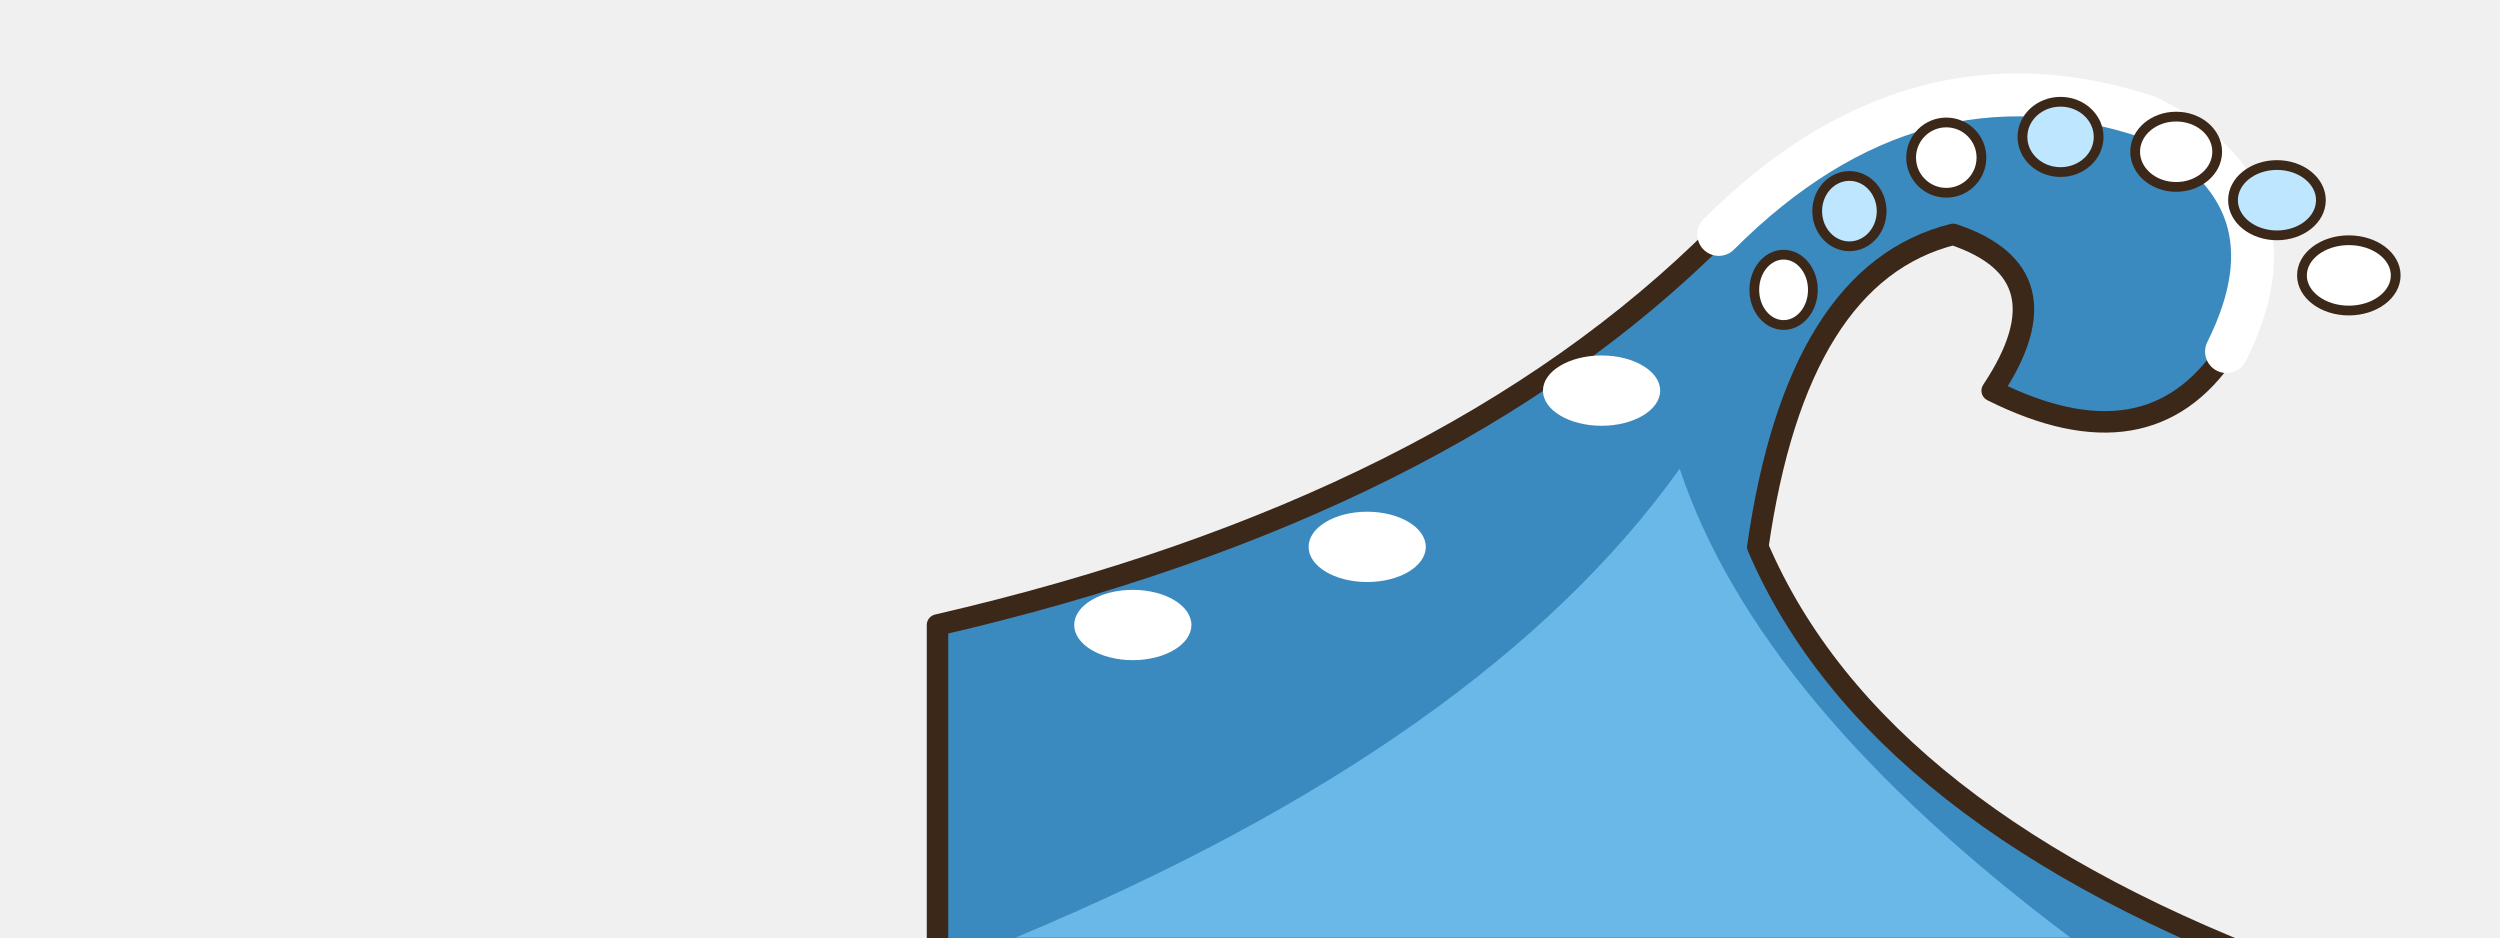
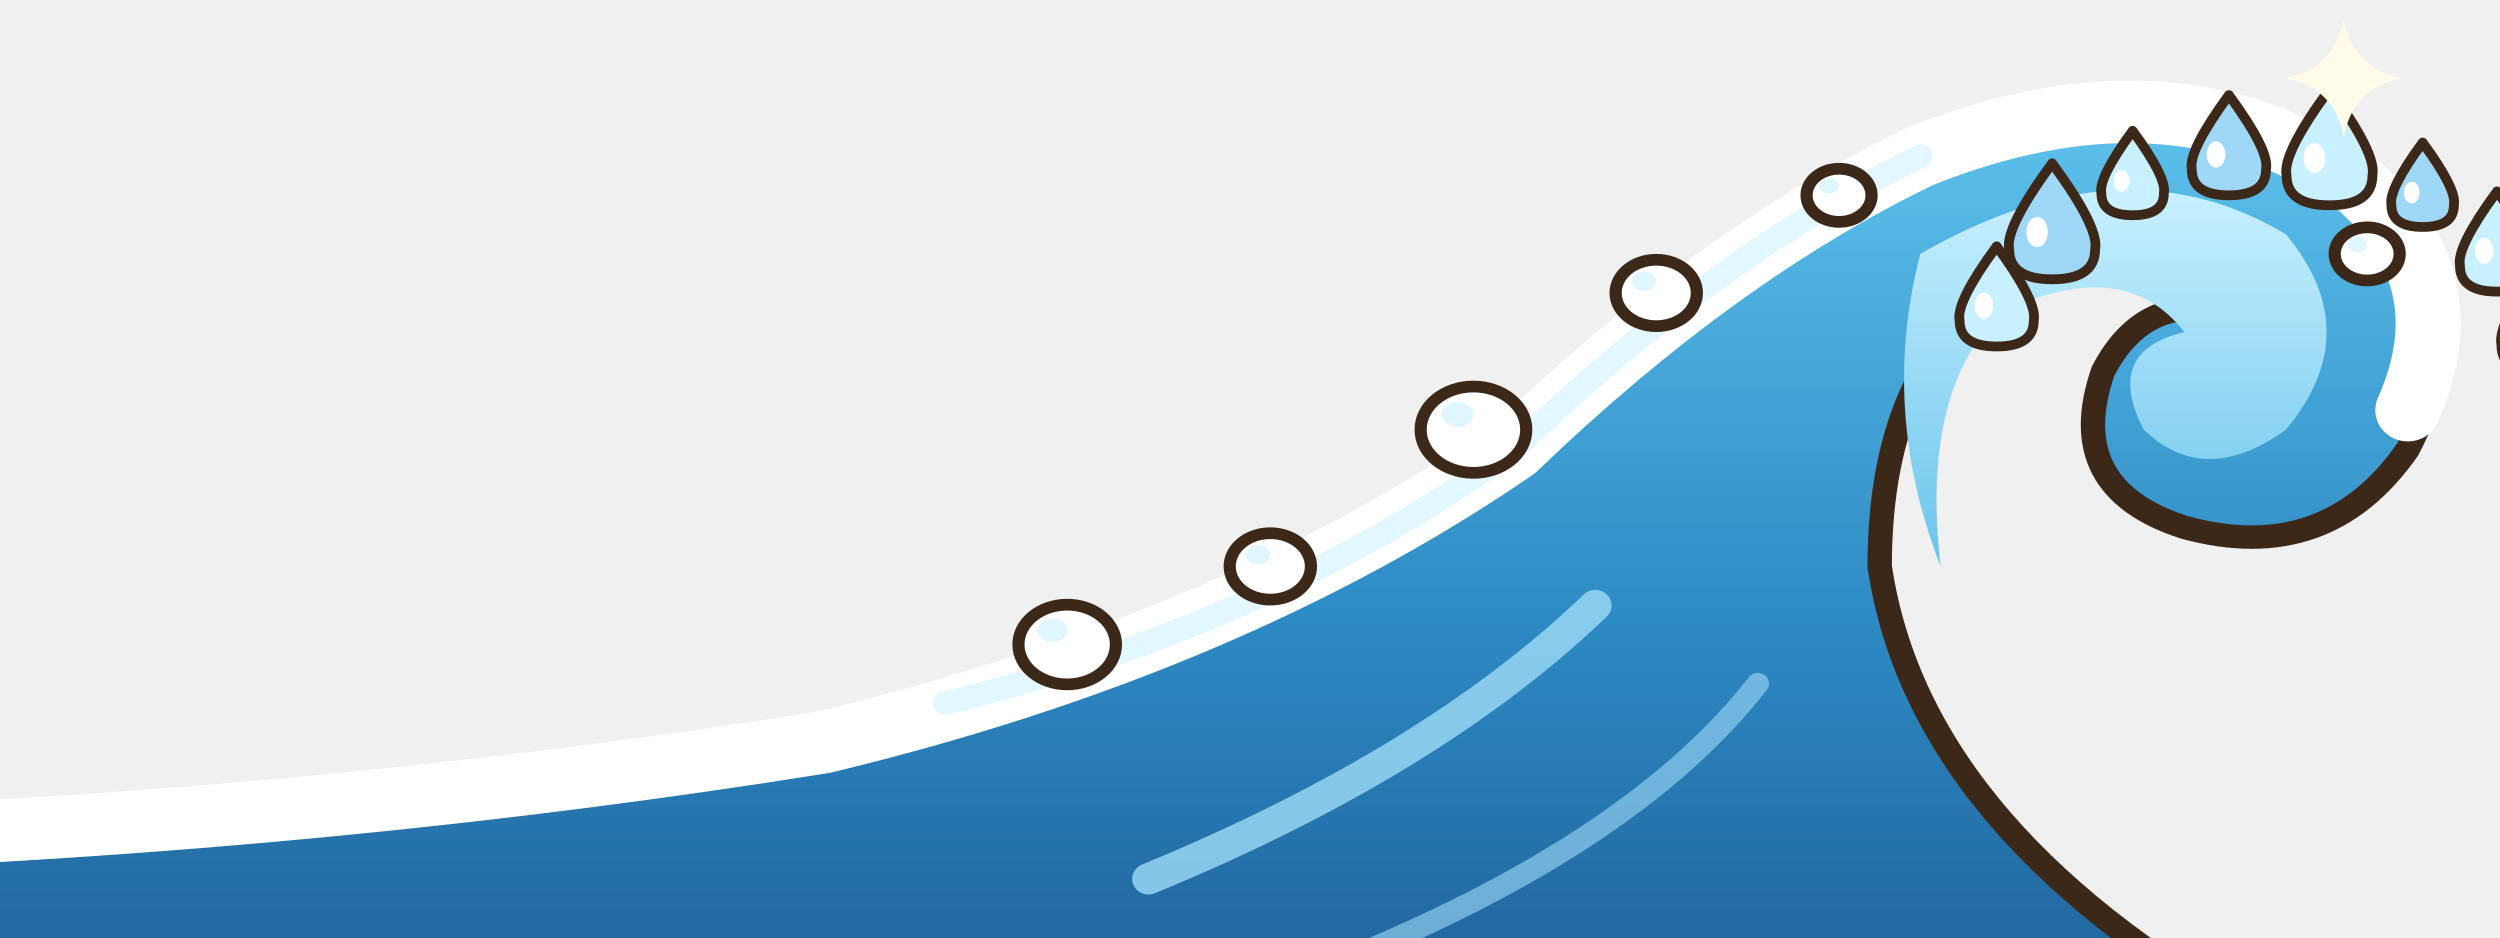
<svg xmlns="http://www.w3.org/2000/svg" width="512" height="192" viewBox="0 0 128 48">
-   <g transform="translate(88 2)">
-     <path d="M-40,48 L-40,30 Q-14,24 0,10 Q10,0 22,4 Q30,8 26,16 Q22,22 14,18 Q18,12 12,10 Q4,12 2,26 Q8,40 30,48 Z" fill="#3A8AC0" stroke="#3C2819" stroke-width="1.1" stroke-linejoin="round" stroke-linecap="round" />
-     <path d="M-36,46 Q-12,36 -2,22 Q2,34 18,46 Z" fill="#6AB8E8" />
-     <path d="M0,10 Q10,0 22,4 Q30,8 26,16" fill="none" stroke="#FFFFFF" stroke-width="2.2" stroke-linecap="round" />
-     <ellipse cx="-30" cy="30" rx="3" ry="1.8" fill="#FFFFFF" />
-     <ellipse cx="-18" cy="26" rx="3" ry="1.8" fill="#FFFFFF" />
-     <ellipse cx="-6" cy="18" rx="3" ry="1.8" fill="#FFFFFF" />
+   <defs>
+     <linearGradient id="vg2" x1="0" y1="0" x2="0" y2="1">
+       <stop offset="0" stop-color="#5EC2EC" />
+       <stop offset="0.55" stop-color="#2E8AC4" />
+       <stop offset="1" stop-color="#1E5E96" />
+     </linearGradient>
+     <linearGradient id="vg2c" x1="0" y1="0" x2="0" y2="1">
+       <stop offset="0" stop-color="#C8F0FF" />
+       <stop offset="1" stop-color="#6AC4EC" />
+     </linearGradient>
+   </defs>
+   <g transform="translate(90 3) scale(1.04 1)">
+     <path d="M-96,50 L-96,40 Q-70,39 -46,35 Q-26,30 -12,20 Q-2,10 8,5 Q20,0 29,6 Q36,12 32,20 Q28,26 21,24 Q15,22 17,16 Q19,12 23,13 Q19,8 13,11 Q6,15 6,26 Q8,40 26,50 Z" fill="url(#vg2)" stroke="#3C2819" stroke-width="1.2" stroke-linejoin="round" stroke-linecap="round" />
+     <path d="M8,10 Q18,4 26,9 Q30,14 26,19 Q22,22 19,19 Q17,15 21,14 Q18,10 12,13 Q8,17 9,26 Q6,18 8,10 Z" fill="url(#vg2c)" />
+     <path d="M-96,40 Q-70,39 -46,35 Q-26,30 -12,20 Q-2,10 8,5 Q20,0 29,6 Q35,11 32,18" fill="none" stroke="#FFFFFF" stroke-width="3.2" stroke-linecap="round" stroke-linejoin="round" />
+     <path d="M-40,33 Q-24,29 -12,20 Q-2,10 8,5" fill="none" stroke="#DFF6FF" stroke-width="1.2" stroke-linecap="round" stroke-linejoin="round" opacity=".9" />
+     <ellipse cx="-34" cy="30" rx="2.4" ry="2.04" fill="#FFFFFF" stroke="#3C2819" stroke-width="0.6" stroke-linejoin="round" stroke-linecap="round" />
+     <ellipse cx="-34.72" cy="29.28" rx="0.72" ry="0.6" fill="#DFF6FF" />
+     <ellipse cx="-24" cy="26" rx="2" ry="1.7" fill="#FFFFFF" stroke="#3C2819" stroke-width="0.6" stroke-linejoin="round" stroke-linecap="round" />
+     <ellipse cx="-24.6" cy="25.4" rx="0.6" ry="0.5" fill="#DFF6FF" />
+     <ellipse cx="-14" cy="19" rx="2.6" ry="2.21" fill="#FFFFFF" stroke="#3C2819" stroke-width="0.6" stroke-linejoin="round" stroke-linecap="round" />
+     <ellipse cx="-14.78" cy="18.22" rx="0.78" ry="0.65" fill="#DFF6FF" />
+     <ellipse cx="-5" cy="12" rx="2" ry="1.7" fill="#FFFFFF" stroke="#3C2819" stroke-width="0.6" stroke-linejoin="round" stroke-linecap="round" />
+     <ellipse cx="-5.6" cy="11.4" rx="0.6" ry="0.5" fill="#DFF6FF" />
+     <ellipse cx="4" cy="7" rx="1.6" ry="1.36" fill="#FFFFFF" stroke="#3C2819" stroke-width="0.6" stroke-linejoin="round" stroke-linecap="round" />
+     <ellipse cx="3.52" cy="6.52" rx="0.48" ry="0.4" fill="#DFF6FF" />
+     <ellipse cx="30" cy="10" rx="1.6" ry="1.36" fill="#FFFFFF" stroke="#3C2819" stroke-width="0.6" stroke-linejoin="round" stroke-linecap="round" />
+     <ellipse cx="29.52" cy="9.52" rx="0.48" ry="0.4" fill="#DFF6FF" />
+     <path d="M-30,42 Q-16,36 -8,28" fill="none" stroke="#9EDCF8" stroke-width="1.6" stroke-linecap="round" stroke-linejoin="round" opacity=".8" />
+     <path d="M-20,46 Q-6,40 0,32" fill="none" stroke="#9EDCF8" stroke-width="1.1" stroke-linecap="round" stroke-linejoin="round" opacity=".6" />
  </g>
-   <ellipse cx="120.26" cy="14.1" rx="2.4" ry="1.8" fill="#FFFFFF" stroke="#3C2819" stroke-width="0.5" stroke-linejoin="round" stroke-linecap="round" />
-   <ellipse cx="116.58" cy="10.25" rx="2.25" ry="1.8" fill="#BFE6FF" stroke="#3C2819" stroke-width="0.5" stroke-linejoin="round" stroke-linecap="round" />
-   <ellipse cx="111.42" cy="7.77" rx="2.1" ry="1.8" fill="#FFFFFF" stroke="#3C2819" stroke-width="0.5" stroke-linejoin="round" stroke-linecap="round" />
-   <ellipse cx="105.5" cy="7.01" rx="1.95" ry="1.8" fill="#BFE6FF" stroke="#3C2819" stroke-width="0.5" stroke-linejoin="round" stroke-linecap="round" />
-   <ellipse cx="99.65" cy="8.07" rx="1.8" ry="1.8" fill="#FFFFFF" stroke="#3C2819" stroke-width="0.5" stroke-linejoin="round" stroke-linecap="round" />
-   <ellipse cx="94.69" cy="10.81" rx="1.65" ry="1.8" fill="#BFE6FF" stroke="#3C2819" stroke-width="0.5" stroke-linejoin="round" stroke-linecap="round" />
-   <ellipse cx="91.32" cy="14.84" rx="1.5" ry="1.8" fill="#FFFFFF" stroke="#3C2819" stroke-width="0.5" stroke-linejoin="round" stroke-linecap="round" />
+   <path d="M130.27,13.24 Q132.69,16.54 132.47,17.64 Q132.47,19.18 130.27,19.18 Q128.07,19.18 128.07,17.64 Q127.85,16.54 130.27,13.24 Z" fill="#9ED8F6" stroke="#3C2819" stroke-width="0.5" stroke-linejoin="round" stroke-linecap="round" />
+   <ellipse cx="129.5" cy="16.76" rx="0.55" ry="0.77" fill="#FFFFFF" />
+   <path d="M127.85,9.8 Q129.94,12.65 129.75,13.6 Q129.75,14.93 127.85,14.93 Q125.95,14.93 125.95,13.6 Q125.76,12.65 127.85,9.8 Z" fill="#C8F0FF" stroke="#3C2819" stroke-width="0.5" stroke-linejoin="round" stroke-linecap="round" />
+   <ellipse cx="127.19" cy="12.84" rx="0.48" ry="0.67" fill="#FFFFFF" />
+   <path d="M124.04,7.3 Q125.8,9.7 125.64,10.5 Q125.64,11.62 124.04,11.62 Q122.44,11.62 122.44,10.5 Q122.28,9.7 124.04,7.3 Z" fill="#9ED8F6" stroke="#3C2819" stroke-width="0.5" stroke-linejoin="round" stroke-linecap="round" />
+   <ellipse cx="123.48" cy="9.86" rx="0.4" ry="0.56" fill="#FFFFFF" />
+   <path d="M119.27,4.57 Q121.69,7.87 121.47,8.97 Q121.47,10.51 119.27,10.51 Q117.07,10.51 117.07,8.97 Q116.85,7.87 119.27,4.57 Z" fill="#C8F0FF" stroke="#3C2819" stroke-width="0.5" stroke-linejoin="round" stroke-linecap="round" />
+   <ellipse cx="118.5" cy="8.09" rx="0.55" ry="0.77" fill="#FFFFFF" />
+   <path d="M114.12,4.87 Q116.21,7.72 116.02,8.67 Q116.02,10 114.12,10 Q112.22,10 112.22,8.67 Q112.03,7.72 114.12,4.87 Z" fill="#9ED8F6" stroke="#3C2819" stroke-width="0.5" stroke-linejoin="round" stroke-linecap="round" />
+   <ellipse cx="113.46" cy="7.91" rx="0.48" ry="0.67" fill="#FFFFFF" />
+   <path d="M109.19,6.7 Q110.95,9.1 110.79,9.9 Q110.79,11.02 109.19,11.02 Q107.59,11.02 107.59,9.9 Q107.43,9.1 109.19,6.7 Z" fill="#C8F0FF" stroke="#3C2819" stroke-width="0.5" stroke-linejoin="round" stroke-linecap="round" />
+   <ellipse cx="108.63" cy="9.26" rx="0.4" ry="0.56" fill="#FFFFFF" />
+   <path d="M105.07,8.36 Q107.49,11.66 107.27,12.76 Q107.27,14.3 105.07,14.3 Q102.87,14.3 102.87,12.76 Q102.65,11.66 105.07,8.36 Z" fill="#9ED8F6" stroke="#3C2819" stroke-width="0.5" stroke-linejoin="round" stroke-linecap="round" />
+   <ellipse cx="104.3" cy="11.88" rx="0.55" ry="0.77" fill="#FFFFFF" />
+   <path d="M102.23,12.61 Q104.32,15.46 104.13,16.41 Q104.13,17.74 102.23,17.74 Q100.33,17.74 100.33,16.41 Q100.14,15.46 102.23,12.61 Z" fill="#C8F0FF" stroke="#3C2819" stroke-width="0.5" stroke-linejoin="round" stroke-linecap="round" />
+   <ellipse cx="101.57" cy="15.65" rx="0.48" ry="0.67" fill="#FFFFFF" />
+   <path d="M120,1 Q120.48,3.52 123,4 Q120.48,4.48 120,7 Q119.52,4.48 117,4 Q119.52,3.52 120,1 Z" fill="#FFFBE8" />
</svg>
